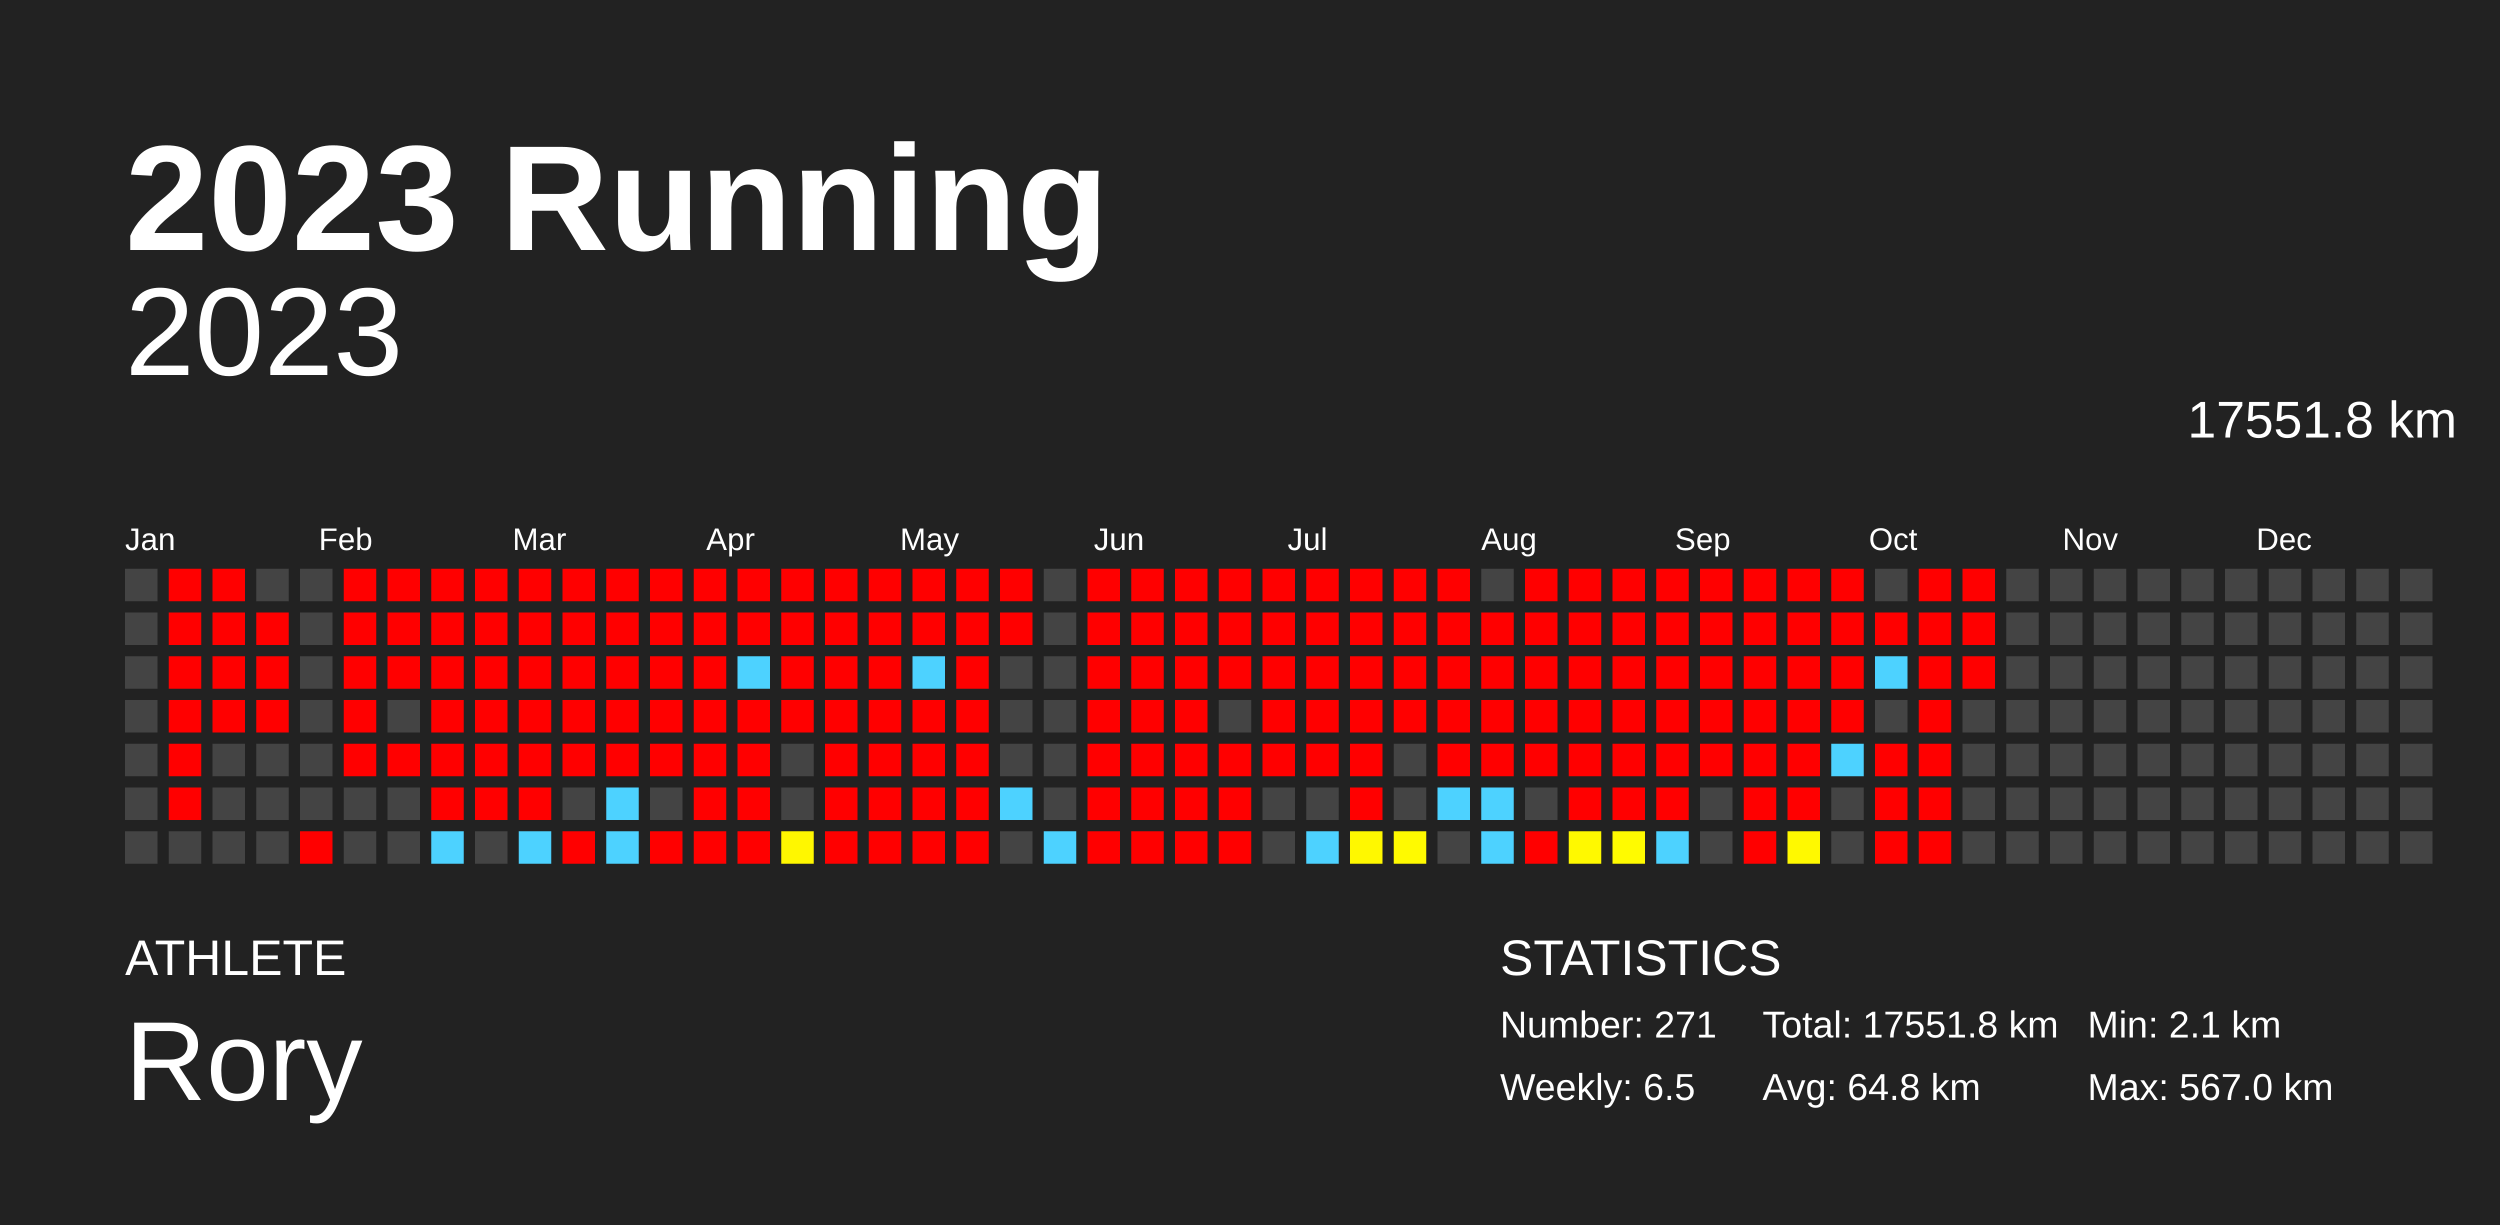
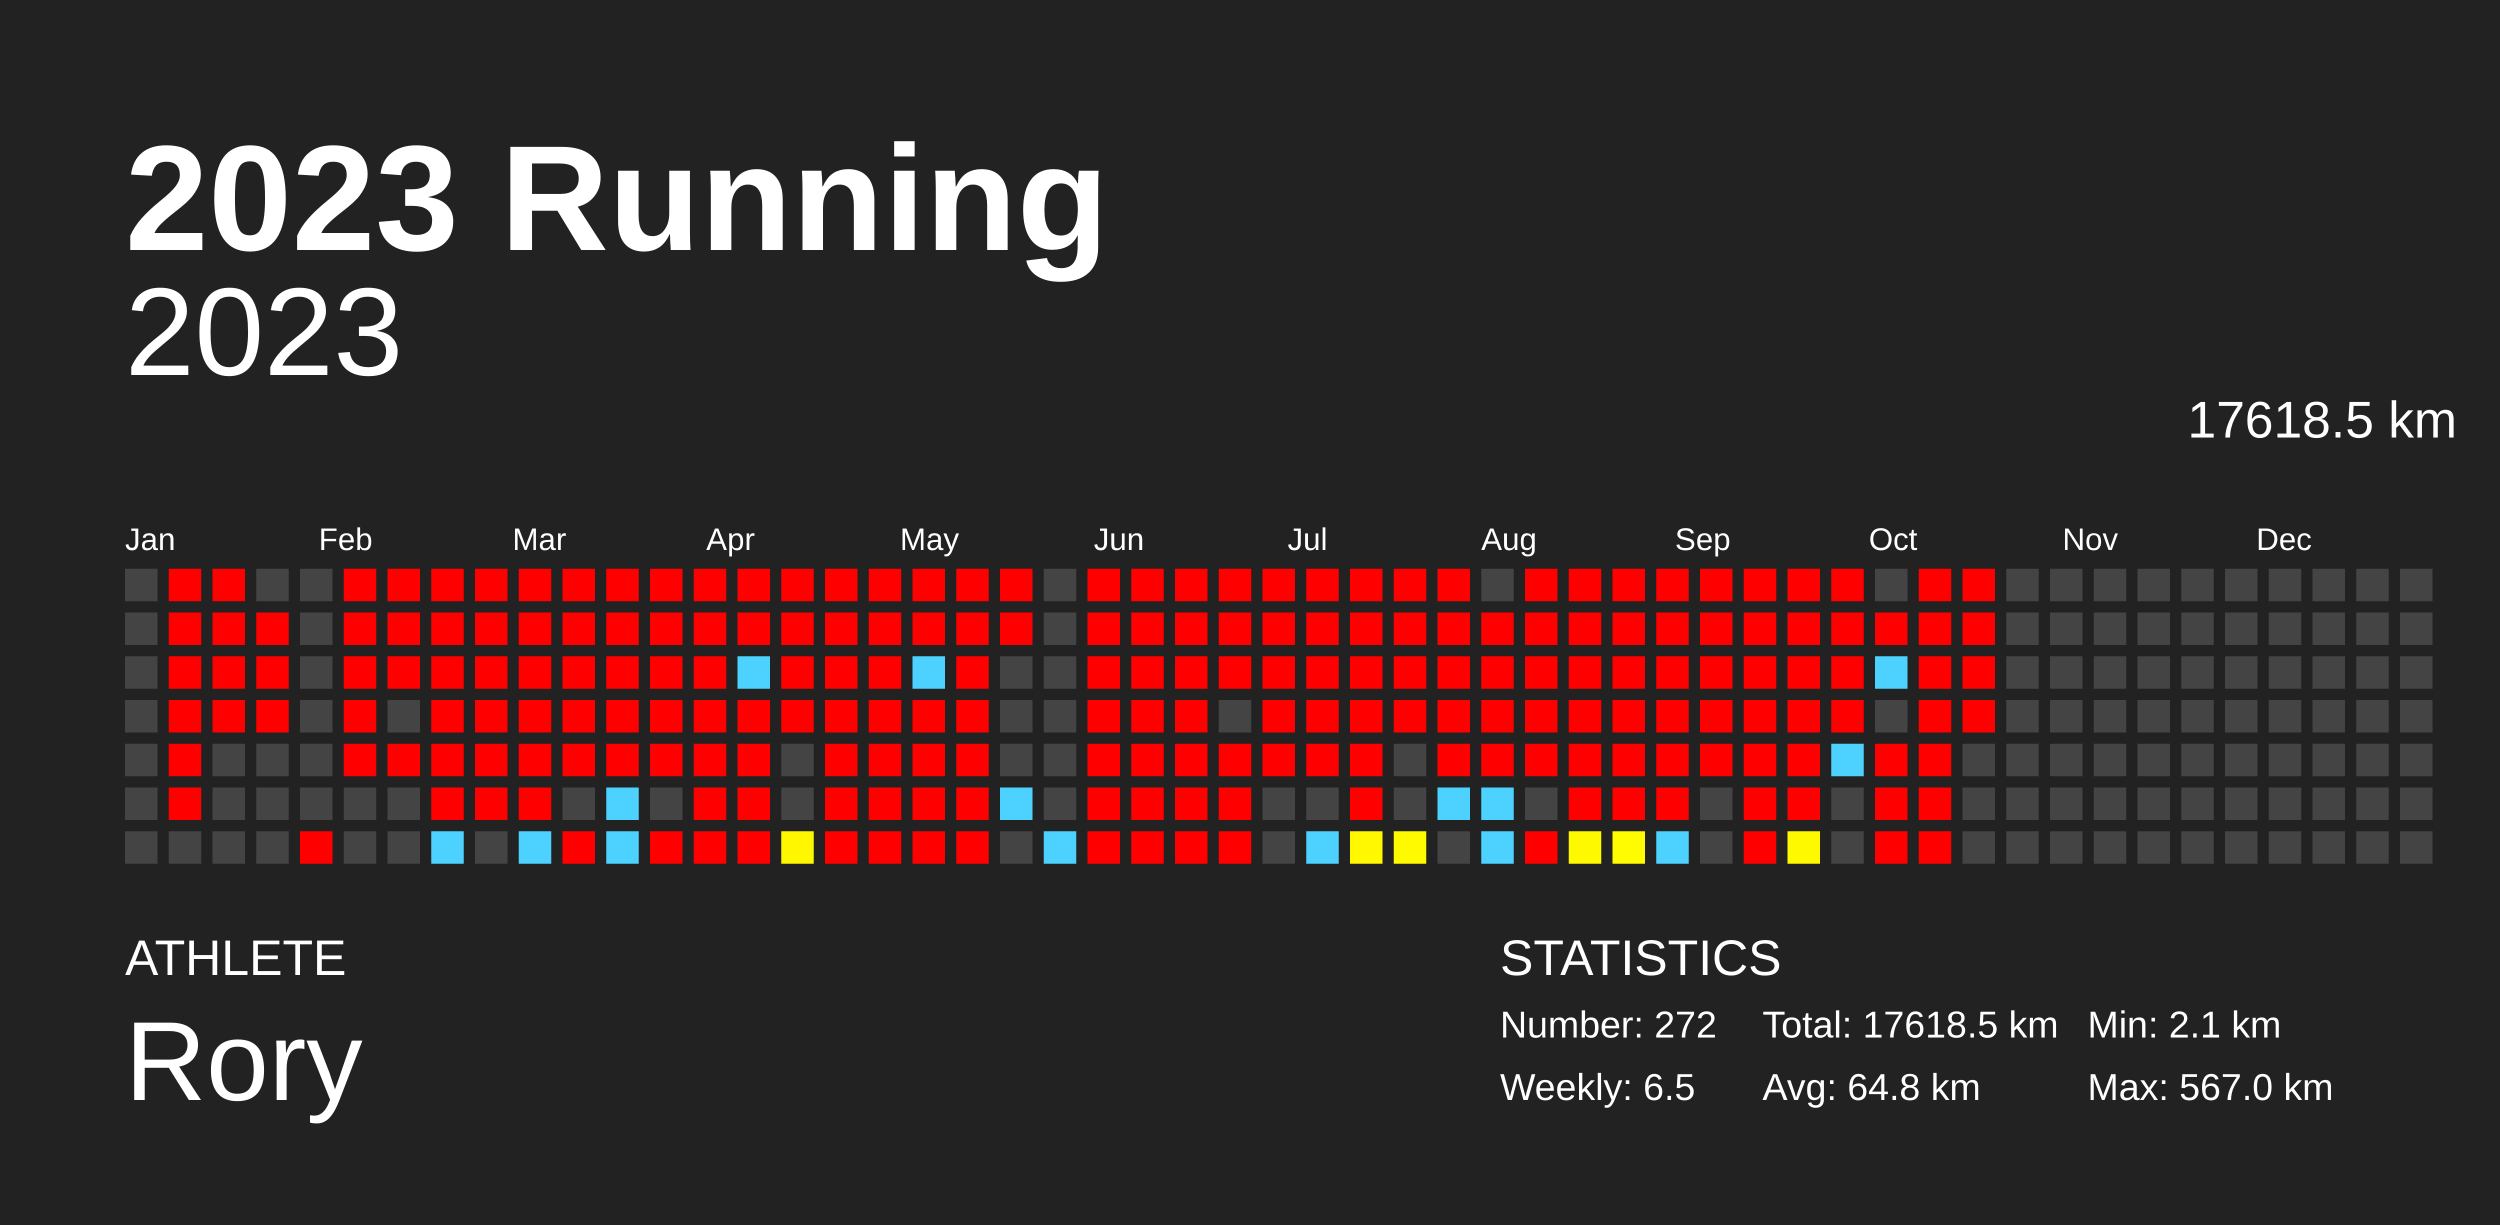
<svg xmlns="http://www.w3.org/2000/svg" baseProfile="full" height="98mm" version="1.1" viewBox="0,0,200,98" width="200mm">
  <defs />
  <rect fill="#222222" height="98" width="200" x="0" y="0" />
  <text fill="#FFFFFF" style="font-size:12px; font-family:Arial; font-weight:bold;" x="10" y="20">2023 Running</text>
  <text fill="#FFFFFF" style="font-size:4px; font-family:Arial" x="10" y="78">ATHLETE</text>
  <text fill="#FFFFFF" style="font-size:9px; font-family:Arial" x="10" y="88">Rory</text>
  <text fill="#FFFFFF" style="font-size:4px; font-family:Arial" x="120" y="78">STATISTICS</text>
-   <text fill="#FFFFFF" style="font-size:3px; font-family:Arial" x="120" y="83">Number: 271</text>
+   <text fill="#FFFFFF" style="font-size:3px; font-family:Arial" x="120" y="83">Number: 272</text>
  <text fill="#FFFFFF" style="font-size:3px; font-family:Arial" x="120" y="88">Weekly: 6.5</text>
-   <text fill="#FFFFFF" style="font-size:3px; font-family:Arial" x="141" y="83">Total: 17551.8 km</text>
+   <text fill="#FFFFFF" style="font-size:3px; font-family:Arial" x="141" y="83">Total: 17618.5 km</text>
  <text fill="#FFFFFF" style="font-size:3px; font-family:Arial" x="141" y="88">Avg: 64.8 km</text>
  <text fill="#FFFFFF" style="font-size:3px; font-family:Arial" x="167" y="83">Min: 2.1 km</text>
  <text fill="#FFFFFF" style="font-size:3px; font-family:Arial" x="167" y="88">Max: 567.0 km</text>
  <text alignment-baseline="hanging" fill="#FFFFFF" style="font-size:10.0px; font-family:Arial;" x="10" y="30">2023</text>
-   <text alignment-baseline="hanging" fill="#FFFFFF" style="font-size:4.125px; font-family:Arial;" x="175" y="35">17551.8 km</text>
+   <text alignment-baseline="hanging" fill="#FFFFFF" style="font-size:4.125px; font-family:Arial;" x="175" y="35">17618.5 km</text>
  <text fill="#FFFFFF" style="font-size:2.5px; font-family:Arial" x="10.0" y="44">Jan</text>
  <text fill="#FFFFFF" style="font-size:2.5px; font-family:Arial" x="25.5" y="44">Feb</text>
  <text fill="#FFFFFF" style="font-size:2.5px; font-family:Arial" x="41.0" y="44">Mar</text>
  <text fill="#FFFFFF" style="font-size:2.5px; font-family:Arial" x="56.5" y="44">Apr</text>
  <text fill="#FFFFFF" style="font-size:2.5px; font-family:Arial" x="72.0" y="44">May</text>
  <text fill="#FFFFFF" style="font-size:2.5px; font-family:Arial" x="87.5" y="44">Jun</text>
  <text fill="#FFFFFF" style="font-size:2.5px; font-family:Arial" x="103.0" y="44">Jul</text>
  <text fill="#FFFFFF" style="font-size:2.5px; font-family:Arial" x="118.5" y="44">Aug</text>
  <text fill="#FFFFFF" style="font-size:2.5px; font-family:Arial" x="134.0" y="44">Sep</text>
  <text fill="#FFFFFF" style="font-size:2.5px; font-family:Arial" x="149.5" y="44">Oct</text>
  <text fill="#FFFFFF" style="font-size:2.5px; font-family:Arial" x="165.0" y="44">Nov</text>
  <text fill="#FFFFFF" style="font-size:2.5px; font-family:Arial" x="180.5" y="44">Dec</text>
  <rect fill="#444444" height="2.6" width="2.6" x="10.0" y="45.5" />
  <rect fill="#444444" height="2.6" width="2.6" x="10.0" y="49.0" />
  <rect fill="#444444" height="2.6" width="2.6" x="10.0" y="52.5" />
  <rect fill="#444444" height="2.6" width="2.6" x="10.0" y="56.0" />
  <rect fill="#444444" height="2.6" width="2.6" x="10.0" y="59.5" />
  <rect fill="#444444" height="2.6" width="2.6" x="10.0" y="63.0" />
  <rect fill="#444444" height="2.6" width="2.6" x="10.0" y="66.5" />
  <rect fill="red" height="2.6" width="2.6" x="13.5" y="45.5" />
  <rect fill="red" height="2.6" width="2.6" x="13.5" y="49.0" />
  <rect fill="red" height="2.6" width="2.6" x="13.5" y="52.5" />
  <rect fill="red" height="2.6" width="2.6" x="13.5" y="56.0" />
  <rect fill="red" height="2.6" width="2.6" x="13.5" y="59.5" />
  <rect fill="red" height="2.6" width="2.6" x="13.5" y="63.0" />
  <rect fill="#444444" height="2.6" width="2.6" x="13.5" y="66.5" />
  <rect fill="red" height="2.6" width="2.6" x="17.0" y="45.5" />
  <rect fill="red" height="2.6" width="2.6" x="17.0" y="49.0" />
  <rect fill="red" height="2.6" width="2.6" x="17.0" y="52.5" />
  <rect fill="red" height="2.6" width="2.6" x="17.0" y="56.0" />
  <rect fill="#444444" height="2.6" width="2.6" x="17.0" y="59.5" />
  <rect fill="#444444" height="2.6" width="2.6" x="17.0" y="63.0" />
  <rect fill="#444444" height="2.6" width="2.6" x="17.0" y="66.5" />
  <rect fill="#444444" height="2.6" width="2.6" x="20.5" y="45.5" />
  <rect fill="red" height="2.6" width="2.6" x="20.5" y="49.0" />
  <rect fill="red" height="2.6" width="2.6" x="20.5" y="52.5" />
  <rect fill="red" height="2.6" width="2.6" x="20.5" y="56.0" />
  <rect fill="#444444" height="2.6" width="2.6" x="20.5" y="59.5" />
  <rect fill="#444444" height="2.6" width="2.6" x="20.5" y="63.0" />
  <rect fill="#444444" height="2.6" width="2.6" x="20.5" y="66.5" />
  <rect fill="#444444" height="2.6" width="2.6" x="24.0" y="45.5" />
  <rect fill="#444444" height="2.6" width="2.6" x="24.0" y="49.0" />
  <rect fill="#444444" height="2.6" width="2.6" x="24.0" y="52.5" />
  <rect fill="#444444" height="2.6" width="2.6" x="24.0" y="56.0" />
  <rect fill="#444444" height="2.6" width="2.6" x="24.0" y="59.5" />
  <rect fill="#444444" height="2.6" width="2.6" x="24.0" y="63.0" />
  <rect fill="red" height="2.6" width="2.6" x="24.0" y="66.5" />
  <rect fill="red" height="2.6" width="2.6" x="27.5" y="45.5" />
  <rect fill="red" height="2.6" width="2.6" x="27.5" y="49.0" />
  <rect fill="red" height="2.6" width="2.6" x="27.5" y="52.5" />
  <rect fill="red" height="2.6" width="2.6" x="27.5" y="56.0" />
  <rect fill="red" height="2.6" width="2.6" x="27.5" y="59.5" />
  <rect fill="#444444" height="2.6" width="2.6" x="27.5" y="63.0" />
  <rect fill="#444444" height="2.6" width="2.6" x="27.5" y="66.5" />
  <rect fill="red" height="2.6" width="2.6" x="31.0" y="45.5" />
  <rect fill="red" height="2.6" width="2.6" x="31.0" y="49.0" />
  <rect fill="red" height="2.6" width="2.6" x="31.0" y="52.5" />
  <rect fill="#444444" height="2.6" width="2.6" x="31.0" y="56.0" />
  <rect fill="red" height="2.6" width="2.6" x="31.0" y="59.5" />
  <rect fill="#444444" height="2.6" width="2.6" x="31.0" y="63.0" />
  <rect fill="#444444" height="2.6" width="2.6" x="31.0" y="66.5" />
  <rect fill="red" height="2.6" width="2.6" x="34.5" y="45.5" />
  <rect fill="red" height="2.6" width="2.6" x="34.5" y="49.0" />
  <rect fill="red" height="2.6" width="2.6" x="34.5" y="52.5" />
  <rect fill="red" height="2.6" width="2.6" x="34.5" y="56.0" />
  <rect fill="red" height="2.6" width="2.6" x="34.5" y="59.5" />
  <rect fill="red" height="2.6" width="2.6" x="34.5" y="63.0" />
  <rect fill="#4dd2ff" height="2.6" width="2.6" x="34.5" y="66.5" />
  <rect fill="red" height="2.6" width="2.6" x="38.0" y="45.5" />
  <rect fill="red" height="2.6" width="2.6" x="38.0" y="49.0" />
  <rect fill="red" height="2.6" width="2.6" x="38.0" y="52.5" />
  <rect fill="red" height="2.6" width="2.6" x="38.0" y="56.0" />
  <rect fill="red" height="2.6" width="2.6" x="38.0" y="59.5" />
  <rect fill="red" height="2.6" width="2.6" x="38.0" y="63.0" />
  <rect fill="#444444" height="2.6" width="2.6" x="38.0" y="66.5" />
  <rect fill="red" height="2.6" width="2.6" x="41.5" y="45.5" />
  <rect fill="red" height="2.6" width="2.6" x="41.5" y="49.0" />
  <rect fill="red" height="2.6" width="2.6" x="41.5" y="52.5" />
  <rect fill="red" height="2.6" width="2.6" x="41.5" y="56.0" />
  <rect fill="red" height="2.6" width="2.6" x="41.5" y="59.5" />
  <rect fill="red" height="2.6" width="2.6" x="41.5" y="63.0" />
  <rect fill="#4dd2ff" height="2.6" width="2.6" x="41.5" y="66.5" />
  <rect fill="red" height="2.6" width="2.6" x="45.0" y="45.5" />
  <rect fill="red" height="2.6" width="2.6" x="45.0" y="49.0" />
  <rect fill="red" height="2.6" width="2.6" x="45.0" y="52.5" />
  <rect fill="red" height="2.6" width="2.6" x="45.0" y="56.0" />
  <rect fill="red" height="2.6" width="2.6" x="45.0" y="59.5" />
  <rect fill="#444444" height="2.6" width="2.6" x="45.0" y="63.0" />
  <rect fill="red" height="2.6" width="2.6" x="45.0" y="66.5" />
  <rect fill="red" height="2.6" width="2.6" x="48.5" y="45.5" />
  <rect fill="red" height="2.6" width="2.6" x="48.5" y="49.0" />
  <rect fill="red" height="2.6" width="2.6" x="48.5" y="52.5" />
  <rect fill="red" height="2.6" width="2.6" x="48.5" y="56.0" />
  <rect fill="red" height="2.6" width="2.6" x="48.5" y="59.5" />
  <rect fill="#4dd2ff" height="2.6" width="2.6" x="48.5" y="63.0" />
  <rect fill="#4dd2ff" height="2.6" width="2.6" x="48.5" y="66.5" />
  <rect fill="red" height="2.6" width="2.6" x="52.0" y="45.5" />
  <rect fill="red" height="2.6" width="2.6" x="52.0" y="49.0" />
  <rect fill="red" height="2.6" width="2.6" x="52.0" y="52.5" />
  <rect fill="red" height="2.6" width="2.6" x="52.0" y="56.0" />
  <rect fill="red" height="2.6" width="2.6" x="52.0" y="59.5" />
  <rect fill="#444444" height="2.6" width="2.6" x="52.0" y="63.0" />
  <rect fill="red" height="2.6" width="2.6" x="52.0" y="66.5" />
  <rect fill="red" height="2.6" width="2.6" x="55.5" y="45.5" />
  <rect fill="red" height="2.6" width="2.6" x="55.5" y="49.0" />
  <rect fill="red" height="2.6" width="2.6" x="55.5" y="52.5" />
  <rect fill="red" height="2.6" width="2.6" x="55.5" y="56.0" />
  <rect fill="red" height="2.6" width="2.6" x="55.5" y="59.5" />
  <rect fill="red" height="2.6" width="2.6" x="55.5" y="63.0" />
  <rect fill="red" height="2.6" width="2.6" x="55.5" y="66.5" />
  <rect fill="red" height="2.6" width="2.6" x="59.0" y="45.5" />
  <rect fill="red" height="2.6" width="2.6" x="59.0" y="49.0" />
  <rect fill="#4dd2ff" height="2.6" width="2.6" x="59.0" y="52.5" />
  <rect fill="red" height="2.6" width="2.6" x="59.0" y="56.0" />
  <rect fill="red" height="2.6" width="2.6" x="59.0" y="59.5" />
  <rect fill="red" height="2.6" width="2.6" x="59.0" y="63.0" />
  <rect fill="red" height="2.6" width="2.6" x="59.0" y="66.5" />
  <rect fill="red" height="2.6" width="2.6" x="62.5" y="45.5" />
  <rect fill="red" height="2.6" width="2.6" x="62.5" y="49.0" />
  <rect fill="red" height="2.6" width="2.6" x="62.5" y="52.5" />
  <rect fill="red" height="2.6" width="2.6" x="62.5" y="56.0" />
  <rect fill="#444444" height="2.6" width="2.6" x="62.5" y="59.5" />
  <rect fill="#444444" height="2.6" width="2.6" x="62.5" y="63.0" />
  <rect fill="#fff700" height="2.6" width="2.6" x="62.5" y="66.5" />
  <rect fill="red" height="2.6" width="2.6" x="66.0" y="45.5" />
  <rect fill="red" height="2.6" width="2.6" x="66.0" y="49.0" />
  <rect fill="red" height="2.6" width="2.6" x="66.0" y="52.5" />
  <rect fill="red" height="2.6" width="2.6" x="66.0" y="56.0" />
  <rect fill="red" height="2.6" width="2.6" x="66.0" y="59.5" />
  <rect fill="red" height="2.6" width="2.6" x="66.0" y="63.0" />
  <rect fill="red" height="2.6" width="2.6" x="66.0" y="66.5" />
  <rect fill="red" height="2.6" width="2.6" x="69.5" y="45.5" />
  <rect fill="red" height="2.6" width="2.6" x="69.5" y="49.0" />
  <rect fill="red" height="2.6" width="2.6" x="69.5" y="52.5" />
  <rect fill="red" height="2.6" width="2.6" x="69.5" y="56.0" />
  <rect fill="red" height="2.6" width="2.6" x="69.5" y="59.5" />
  <rect fill="red" height="2.6" width="2.6" x="69.5" y="63.0" />
  <rect fill="red" height="2.6" width="2.6" x="69.5" y="66.5" />
  <rect fill="red" height="2.6" width="2.6" x="73.0" y="45.5" />
  <rect fill="red" height="2.6" width="2.6" x="73.0" y="49.0" />
  <rect fill="#4dd2ff" height="2.6" width="2.6" x="73.0" y="52.5" />
  <rect fill="red" height="2.6" width="2.6" x="73.0" y="56.0" />
  <rect fill="red" height="2.6" width="2.6" x="73.0" y="59.5" />
  <rect fill="red" height="2.6" width="2.6" x="73.0" y="63.0" />
  <rect fill="red" height="2.6" width="2.6" x="73.0" y="66.5" />
  <rect fill="red" height="2.6" width="2.6" x="76.5" y="45.5" />
  <rect fill="red" height="2.6" width="2.6" x="76.5" y="49.0" />
  <rect fill="red" height="2.6" width="2.6" x="76.5" y="52.5" />
  <rect fill="red" height="2.6" width="2.6" x="76.5" y="56.0" />
  <rect fill="red" height="2.6" width="2.6" x="76.5" y="59.5" />
  <rect fill="red" height="2.6" width="2.6" x="76.5" y="63.0" />
  <rect fill="red" height="2.6" width="2.6" x="76.5" y="66.5" />
  <rect fill="red" height="2.6" width="2.6" x="80.0" y="45.5" />
  <rect fill="red" height="2.6" width="2.6" x="80.0" y="49.0" />
  <rect fill="#444444" height="2.6" width="2.6" x="80.0" y="52.5" />
  <rect fill="#444444" height="2.6" width="2.6" x="80.0" y="56.0" />
  <rect fill="#444444" height="2.6" width="2.6" x="80.0" y="59.5" />
  <rect fill="#4dd2ff" height="2.6" width="2.6" x="80.0" y="63.0" />
  <rect fill="#444444" height="2.6" width="2.6" x="80.0" y="66.5" />
  <rect fill="#444444" height="2.6" width="2.6" x="83.5" y="45.5" />
  <rect fill="#444444" height="2.6" width="2.6" x="83.5" y="49.0" />
  <rect fill="#444444" height="2.6" width="2.6" x="83.5" y="52.5" />
  <rect fill="#444444" height="2.6" width="2.6" x="83.5" y="56.0" />
  <rect fill="#444444" height="2.6" width="2.6" x="83.5" y="59.5" />
  <rect fill="#444444" height="2.6" width="2.6" x="83.5" y="63.0" />
  <rect fill="#4dd2ff" height="2.6" width="2.6" x="83.5" y="66.5" />
  <rect fill="red" height="2.6" width="2.6" x="87.0" y="45.5" />
  <rect fill="red" height="2.6" width="2.6" x="87.0" y="49.0" />
  <rect fill="red" height="2.6" width="2.6" x="87.0" y="52.5" />
  <rect fill="red" height="2.6" width="2.6" x="87.0" y="56.0" />
  <rect fill="red" height="2.6" width="2.6" x="87.0" y="59.5" />
  <rect fill="red" height="2.6" width="2.6" x="87.0" y="63.0" />
  <rect fill="red" height="2.6" width="2.6" x="87.0" y="66.5" />
  <rect fill="red" height="2.6" width="2.6" x="90.5" y="45.5" />
  <rect fill="red" height="2.6" width="2.6" x="90.5" y="49.0" />
  <rect fill="red" height="2.6" width="2.6" x="90.5" y="52.5" />
  <rect fill="red" height="2.6" width="2.6" x="90.5" y="56.0" />
  <rect fill="red" height="2.6" width="2.6" x="90.5" y="59.5" />
  <rect fill="red" height="2.6" width="2.6" x="90.5" y="63.0" />
  <rect fill="red" height="2.6" width="2.6" x="90.5" y="66.5" />
  <rect fill="red" height="2.6" width="2.6" x="94.0" y="45.5" />
  <rect fill="red" height="2.6" width="2.6" x="94.0" y="49.0" />
  <rect fill="red" height="2.6" width="2.6" x="94.0" y="52.5" />
  <rect fill="red" height="2.6" width="2.6" x="94.0" y="56.0" />
  <rect fill="red" height="2.6" width="2.6" x="94.0" y="59.5" />
  <rect fill="red" height="2.6" width="2.6" x="94.0" y="63.0" />
  <rect fill="red" height="2.6" width="2.6" x="94.0" y="66.5" />
  <rect fill="red" height="2.6" width="2.6" x="97.5" y="45.5" />
  <rect fill="red" height="2.6" width="2.6" x="97.5" y="49.0" />
  <rect fill="red" height="2.6" width="2.6" x="97.5" y="52.5" />
  <rect fill="#444444" height="2.6" width="2.6" x="97.5" y="56.0" />
  <rect fill="red" height="2.6" width="2.6" x="97.5" y="59.5" />
  <rect fill="red" height="2.6" width="2.6" x="97.5" y="63.0" />
  <rect fill="red" height="2.6" width="2.6" x="97.5" y="66.5" />
  <rect fill="red" height="2.6" width="2.6" x="101.0" y="45.5" />
  <rect fill="red" height="2.6" width="2.6" x="101.0" y="49.0" />
  <rect fill="red" height="2.6" width="2.6" x="101.0" y="52.5" />
  <rect fill="red" height="2.6" width="2.6" x="101.0" y="56.0" />
  <rect fill="red" height="2.6" width="2.6" x="101.0" y="59.5" />
  <rect fill="#444444" height="2.6" width="2.6" x="101.0" y="63.0" />
  <rect fill="#444444" height="2.6" width="2.6" x="101.0" y="66.5" />
  <rect fill="red" height="2.6" width="2.6" x="104.5" y="45.5" />
  <rect fill="red" height="2.6" width="2.6" x="104.5" y="49.0" />
  <rect fill="red" height="2.6" width="2.6" x="104.5" y="52.5" />
  <rect fill="red" height="2.6" width="2.6" x="104.5" y="56.0" />
  <rect fill="red" height="2.6" width="2.6" x="104.5" y="59.5" />
  <rect fill="#444444" height="2.6" width="2.6" x="104.5" y="63.0" />
  <rect fill="#4dd2ff" height="2.6" width="2.6" x="104.5" y="66.5" />
  <rect fill="red" height="2.6" width="2.6" x="108.0" y="45.5" />
  <rect fill="red" height="2.6" width="2.6" x="108.0" y="49.0" />
  <rect fill="red" height="2.6" width="2.6" x="108.0" y="52.5" />
  <rect fill="red" height="2.6" width="2.6" x="108.0" y="56.0" />
  <rect fill="red" height="2.6" width="2.6" x="108.0" y="59.5" />
  <rect fill="red" height="2.6" width="2.6" x="108.0" y="63.0" />
  <rect fill="#fff800" height="2.6" width="2.6" x="108.0" y="66.5" />
  <rect fill="red" height="2.6" width="2.6" x="111.5" y="45.5" />
  <rect fill="red" height="2.6" width="2.6" x="111.5" y="49.0" />
  <rect fill="red" height="2.6" width="2.6" x="111.5" y="52.5" />
  <rect fill="red" height="2.6" width="2.6" x="111.5" y="56.0" />
  <rect fill="#444444" height="2.6" width="2.6" x="111.5" y="59.5" />
  <rect fill="#444444" height="2.6" width="2.6" x="111.5" y="63.0" />
  <rect fill="#fffa00" height="2.6" width="2.6" x="111.5" y="66.5" />
  <rect fill="red" height="2.6" width="2.6" x="115.0" y="45.5" />
  <rect fill="red" height="2.6" width="2.6" x="115.0" y="49.0" />
  <rect fill="red" height="2.6" width="2.6" x="115.0" y="52.5" />
  <rect fill="red" height="2.6" width="2.6" x="115.0" y="56.0" />
  <rect fill="red" height="2.6" width="2.6" x="115.0" y="59.5" />
  <rect fill="#4dd2ff" height="2.6" width="2.6" x="115.0" y="63.0" />
  <rect fill="#444444" height="2.6" width="2.6" x="115.0" y="66.5" />
  <rect fill="#444444" height="2.6" width="2.6" x="118.5" y="45.5" />
  <rect fill="red" height="2.6" width="2.6" x="118.5" y="49.0" />
  <rect fill="red" height="2.6" width="2.6" x="118.5" y="52.5" />
  <rect fill="red" height="2.6" width="2.6" x="118.5" y="56.0" />
  <rect fill="red" height="2.6" width="2.6" x="118.5" y="59.5" />
  <rect fill="#4dd2ff" height="2.6" width="2.6" x="118.5" y="63.0" />
  <rect fill="#4dd2ff" height="2.6" width="2.6" x="118.5" y="66.5" />
  <rect fill="red" height="2.6" width="2.6" x="122.0" y="45.5" />
  <rect fill="red" height="2.6" width="2.6" x="122.0" y="49.0" />
  <rect fill="red" height="2.6" width="2.6" x="122.0" y="52.5" />
  <rect fill="red" height="2.6" width="2.6" x="122.0" y="56.0" />
  <rect fill="red" height="2.6" width="2.6" x="122.0" y="59.5" />
  <rect fill="#444444" height="2.6" width="2.6" x="122.0" y="63.0" />
  <rect fill="red" height="2.6" width="2.6" x="122.0" y="66.5" />
  <rect fill="red" height="2.6" width="2.6" x="125.5" y="45.5" />
  <rect fill="red" height="2.6" width="2.6" x="125.5" y="49.0" />
  <rect fill="red" height="2.6" width="2.6" x="125.5" y="52.5" />
  <rect fill="red" height="2.6" width="2.6" x="125.5" y="56.0" />
  <rect fill="red" height="2.6" width="2.6" x="125.5" y="59.5" />
  <rect fill="red" height="2.6" width="2.6" x="125.5" y="63.0" />
  <rect fill="#fff900" height="2.6" width="2.6" x="125.5" y="66.5" />
  <rect fill="red" height="2.6" width="2.6" x="129.0" y="45.5" />
  <rect fill="red" height="2.6" width="2.6" x="129.0" y="49.0" />
  <rect fill="red" height="2.6" width="2.6" x="129.0" y="52.5" />
  <rect fill="red" height="2.6" width="2.6" x="129.0" y="56.0" />
  <rect fill="red" height="2.6" width="2.6" x="129.0" y="59.5" />
  <rect fill="red" height="2.6" width="2.6" x="129.0" y="63.0" />
  <rect fill="#fffb00" height="2.6" width="2.6" x="129.0" y="66.5" />
  <rect fill="red" height="2.6" width="2.6" x="132.5" y="45.5" />
  <rect fill="red" height="2.6" width="2.6" x="132.5" y="49.0" />
  <rect fill="red" height="2.6" width="2.6" x="132.5" y="52.5" />
  <rect fill="red" height="2.6" width="2.6" x="132.5" y="56.0" />
  <rect fill="red" height="2.6" width="2.6" x="132.5" y="59.5" />
  <rect fill="red" height="2.6" width="2.6" x="132.5" y="63.0" />
  <rect fill="#4dd2ff" height="2.6" width="2.6" x="132.5" y="66.5" />
  <rect fill="red" height="2.6" width="2.6" x="136.0" y="45.5" />
  <rect fill="red" height="2.6" width="2.6" x="136.0" y="49.0" />
  <rect fill="red" height="2.6" width="2.6" x="136.0" y="52.5" />
  <rect fill="red" height="2.6" width="2.6" x="136.0" y="56.0" />
  <rect fill="red" height="2.6" width="2.6" x="136.0" y="59.5" />
  <rect fill="#444444" height="2.6" width="2.6" x="136.0" y="63.0" />
  <rect fill="#444444" height="2.6" width="2.6" x="136.0" y="66.5" />
  <rect fill="red" height="2.6" width="2.6" x="139.5" y="45.5" />
  <rect fill="red" height="2.6" width="2.6" x="139.5" y="49.0" />
  <rect fill="red" height="2.6" width="2.6" x="139.5" y="52.5" />
  <rect fill="red" height="2.6" width="2.6" x="139.5" y="56.0" />
  <rect fill="red" height="2.6" width="2.6" x="139.5" y="59.5" />
  <rect fill="red" height="2.6" width="2.6" x="139.5" y="63.0" />
  <rect fill="red" height="2.6" width="2.6" x="139.5" y="66.5" />
  <rect fill="red" height="2.6" width="2.6" x="143.0" y="45.5" />
  <rect fill="red" height="2.6" width="2.6" x="143.0" y="49.0" />
  <rect fill="red" height="2.6" width="2.6" x="143.0" y="52.5" />
  <rect fill="red" height="2.6" width="2.6" x="143.0" y="56.0" />
  <rect fill="red" height="2.6" width="2.6" x="143.0" y="59.5" />
  <rect fill="red" height="2.6" width="2.6" x="143.0" y="63.0" />
  <rect fill="#fff900" height="2.6" width="2.6" x="143.0" y="66.5" />
  <rect fill="red" height="2.6" width="2.6" x="146.5" y="45.5" />
  <rect fill="red" height="2.6" width="2.6" x="146.5" y="49.0" />
  <rect fill="red" height="2.6" width="2.6" x="146.5" y="52.5" />
  <rect fill="red" height="2.6" width="2.6" x="146.5" y="56.0" />
  <rect fill="#4dd2ff" height="2.6" width="2.6" x="146.5" y="59.5" />
  <rect fill="#444444" height="2.6" width="2.6" x="146.5" y="63.0" />
  <rect fill="#444444" height="2.6" width="2.6" x="146.5" y="66.5" />
  <rect fill="#444444" height="2.6" width="2.6" x="150.0" y="45.5" />
  <rect fill="red" height="2.6" width="2.6" x="150.0" y="49.0" />
  <rect fill="#4dd2ff" height="2.6" width="2.6" x="150.0" y="52.5" />
  <rect fill="#444444" height="2.6" width="2.6" x="150.0" y="56.0" />
  <rect fill="red" height="2.6" width="2.6" x="150.0" y="59.5" />
  <rect fill="red" height="2.6" width="2.6" x="150.0" y="63.0" />
  <rect fill="red" height="2.6" width="2.6" x="150.0" y="66.5" />
  <rect fill="red" height="2.6" width="2.6" x="153.5" y="45.5" />
  <rect fill="red" height="2.6" width="2.6" x="153.5" y="49.0" />
  <rect fill="red" height="2.6" width="2.6" x="153.5" y="52.5" />
  <rect fill="red" height="2.6" width="2.6" x="153.5" y="56.0" />
  <rect fill="red" height="2.6" width="2.6" x="153.5" y="59.5" />
  <rect fill="red" height="2.6" width="2.6" x="153.5" y="63.0" />
  <rect fill="red" height="2.6" width="2.6" x="153.5" y="66.5" />
  <rect fill="red" height="2.6" width="2.6" x="157.0" y="45.5" />
  <rect fill="red" height="2.6" width="2.6" x="157.0" y="49.0" />
  <rect fill="red" height="2.6" width="2.6" x="157.0" y="52.5" />
-   <rect fill="#444444" height="2.6" width="2.6" x="157.0" y="56.0" />
+   <rect fill="red" height="2.6" width="2.6" x="157.0" y="56.0" />
  <rect fill="#444444" height="2.6" width="2.6" x="157.0" y="59.5" />
  <rect fill="#444444" height="2.6" width="2.6" x="157.0" y="63.0" />
  <rect fill="#444444" height="2.6" width="2.6" x="157.0" y="66.5" />
  <rect fill="#444444" height="2.6" width="2.6" x="160.5" y="45.5" />
  <rect fill="#444444" height="2.6" width="2.6" x="160.5" y="49.0" />
  <rect fill="#444444" height="2.6" width="2.6" x="160.5" y="52.5" />
  <rect fill="#444444" height="2.6" width="2.6" x="160.5" y="56.0" />
  <rect fill="#444444" height="2.6" width="2.6" x="160.5" y="59.5" />
  <rect fill="#444444" height="2.6" width="2.6" x="160.5" y="63.0" />
  <rect fill="#444444" height="2.6" width="2.6" x="160.5" y="66.5" />
  <rect fill="#444444" height="2.6" width="2.6" x="164.0" y="45.5" />
  <rect fill="#444444" height="2.6" width="2.6" x="164.0" y="49.0" />
  <rect fill="#444444" height="2.6" width="2.6" x="164.0" y="52.5" />
  <rect fill="#444444" height="2.6" width="2.6" x="164.0" y="56.0" />
  <rect fill="#444444" height="2.6" width="2.6" x="164.0" y="59.5" />
  <rect fill="#444444" height="2.6" width="2.6" x="164.0" y="63.0" />
  <rect fill="#444444" height="2.6" width="2.6" x="164.0" y="66.5" />
  <rect fill="#444444" height="2.6" width="2.6" x="167.5" y="45.5" />
  <rect fill="#444444" height="2.6" width="2.6" x="167.5" y="49.0" />
  <rect fill="#444444" height="2.6" width="2.6" x="167.5" y="52.5" />
  <rect fill="#444444" height="2.6" width="2.6" x="167.5" y="56.0" />
  <rect fill="#444444" height="2.6" width="2.6" x="167.5" y="59.5" />
  <rect fill="#444444" height="2.6" width="2.6" x="167.5" y="63.0" />
  <rect fill="#444444" height="2.6" width="2.6" x="167.5" y="66.5" />
  <rect fill="#444444" height="2.6" width="2.6" x="171.0" y="45.5" />
  <rect fill="#444444" height="2.6" width="2.6" x="171.0" y="49.0" />
  <rect fill="#444444" height="2.6" width="2.6" x="171.0" y="52.5" />
  <rect fill="#444444" height="2.6" width="2.6" x="171.0" y="56.0" />
  <rect fill="#444444" height="2.6" width="2.6" x="171.0" y="59.5" />
  <rect fill="#444444" height="2.6" width="2.6" x="171.0" y="63.0" />
  <rect fill="#444444" height="2.6" width="2.6" x="171.0" y="66.5" />
  <rect fill="#444444" height="2.6" width="2.6" x="174.5" y="45.5" />
  <rect fill="#444444" height="2.6" width="2.6" x="174.5" y="49.0" />
  <rect fill="#444444" height="2.6" width="2.6" x="174.5" y="52.5" />
  <rect fill="#444444" height="2.6" width="2.6" x="174.5" y="56.0" />
  <rect fill="#444444" height="2.6" width="2.6" x="174.5" y="59.5" />
  <rect fill="#444444" height="2.6" width="2.6" x="174.5" y="63.0" />
  <rect fill="#444444" height="2.6" width="2.6" x="174.5" y="66.5" />
  <rect fill="#444444" height="2.6" width="2.6" x="178.0" y="45.5" />
  <rect fill="#444444" height="2.6" width="2.6" x="178.0" y="49.0" />
  <rect fill="#444444" height="2.6" width="2.6" x="178.0" y="52.5" />
  <rect fill="#444444" height="2.6" width="2.6" x="178.0" y="56.0" />
  <rect fill="#444444" height="2.6" width="2.6" x="178.0" y="59.5" />
  <rect fill="#444444" height="2.6" width="2.6" x="178.0" y="63.0" />
  <rect fill="#444444" height="2.6" width="2.6" x="178.0" y="66.5" />
  <rect fill="#444444" height="2.6" width="2.6" x="181.5" y="45.5" />
  <rect fill="#444444" height="2.6" width="2.6" x="181.5" y="49.0" />
  <rect fill="#444444" height="2.6" width="2.6" x="181.5" y="52.5" />
  <rect fill="#444444" height="2.6" width="2.6" x="181.5" y="56.0" />
  <rect fill="#444444" height="2.6" width="2.6" x="181.5" y="59.5" />
  <rect fill="#444444" height="2.6" width="2.6" x="181.5" y="63.0" />
  <rect fill="#444444" height="2.6" width="2.6" x="181.5" y="66.5" />
  <rect fill="#444444" height="2.6" width="2.6" x="185.0" y="45.5" />
  <rect fill="#444444" height="2.6" width="2.6" x="185.0" y="49.0" />
  <rect fill="#444444" height="2.6" width="2.6" x="185.0" y="52.5" />
  <rect fill="#444444" height="2.6" width="2.6" x="185.0" y="56.0" />
  <rect fill="#444444" height="2.6" width="2.6" x="185.0" y="59.5" />
  <rect fill="#444444" height="2.6" width="2.6" x="185.0" y="63.0" />
  <rect fill="#444444" height="2.6" width="2.6" x="185.0" y="66.5" />
  <rect fill="#444444" height="2.6" width="2.6" x="188.5" y="45.5" />
  <rect fill="#444444" height="2.6" width="2.6" x="188.5" y="49.0" />
  <rect fill="#444444" height="2.6" width="2.6" x="188.5" y="52.5" />
  <rect fill="#444444" height="2.6" width="2.6" x="188.5" y="56.0" />
  <rect fill="#444444" height="2.6" width="2.6" x="188.5" y="59.5" />
  <rect fill="#444444" height="2.6" width="2.6" x="188.5" y="63.0" />
  <rect fill="#444444" height="2.6" width="2.6" x="188.5" y="66.5" />
  <rect fill="#444444" height="2.6" width="2.6" x="192.0" y="45.5" />
  <rect fill="#444444" height="2.6" width="2.6" x="192.0" y="49.0" />
  <rect fill="#444444" height="2.6" width="2.6" x="192.0" y="52.5" />
  <rect fill="#444444" height="2.6" width="2.6" x="192.0" y="56.0" />
  <rect fill="#444444" height="2.6" width="2.6" x="192.0" y="59.5" />
  <rect fill="#444444" height="2.6" width="2.6" x="192.0" y="63.0" />
  <rect fill="#444444" height="2.6" width="2.6" x="192.0" y="66.5" />
</svg>
